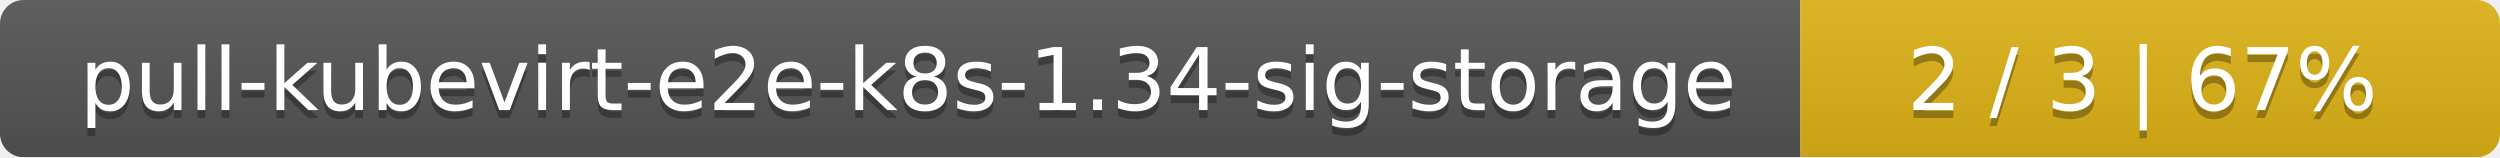
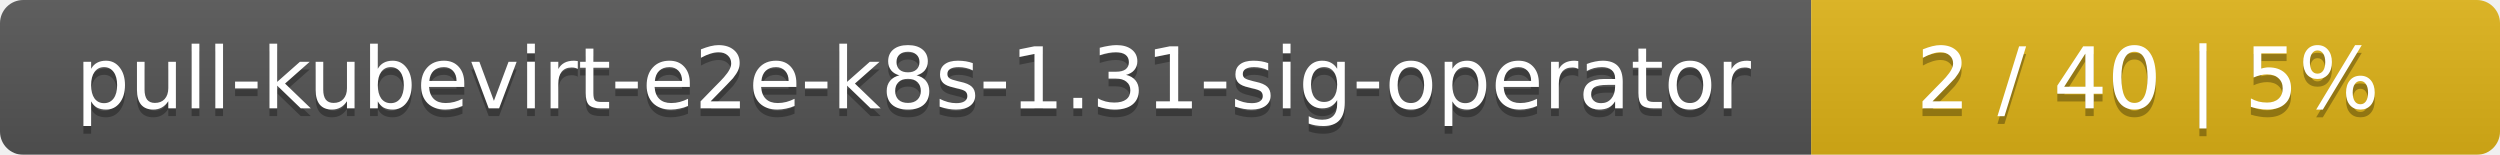
- <svg xmlns="http://www.w3.org/2000/svg" width="318" height="20">
+ <svg xmlns="http://www.w3.org/2000/svg" width="323" height="20">
  <linearGradient id="smooth" x2="0" y2="100%">
    <stop offset="0" stop-color="#bbb" stop-opacity=".1" />
    <stop offset="1" stop-opacity=".1" />
  </linearGradient>
  <mask id="round">
-     <rect width="318" height="20" rx="3" fill="#fff" />
+     <rect width="323" height="20" rx="3" fill="#fff" />
  </mask>
  <g mask="url(#round)">
-     <rect width="229" height="20" fill="#555" />
-     <rect x="229" width="89" height="20" fill="#dfb317" />
-     <rect width="318" height="20" fill="url(#smooth)" />
+     <rect width="234" height="20" fill="#555" />
+     <rect x="234" width="89" height="20" fill="#dfb317" />
+     <rect width="323" height="20" fill="url(#smooth)" />
  </g>
  <g fill="#fff" text-anchor="middle" font-family="DejaVu Sans,Verdana,Geneva,sans-serif" font-size="11">
-     <text x="115.5" y="15" fill="#010101" fill-opacity=".3">pull-kubevirt-e2e-k8s-1.34-sig-storage</text>
-     <text x="115.5" y="14">pull-kubevirt-e2e-k8s-1.34-sig-storage</text>
-     <text x="272.5" y="15" fill="#010101" fill-opacity=".3">2 / 3    |    67%</text>
-     <text x="272.5" y="14">2 / 3    |    67%</text>
+     <text x="118" y="15" fill="#010101" fill-opacity=".3">pull-kubevirt-e2e-k8s-1.31-sig-operator</text>
+     <text x="118" y="14">pull-kubevirt-e2e-k8s-1.31-sig-operator</text>
+     <text x="277.5" y="15" fill="#010101" fill-opacity=".3">2 / 40    |    5%</text>
+     <text x="277.5" y="14">2 / 40    |    5%</text>
  </g>
</svg>
